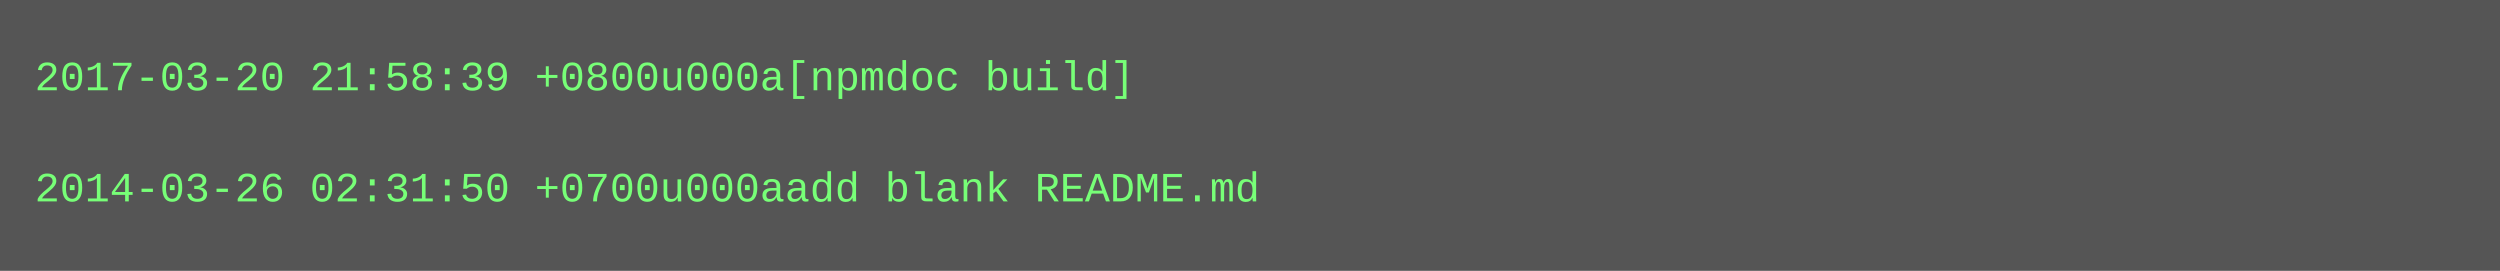
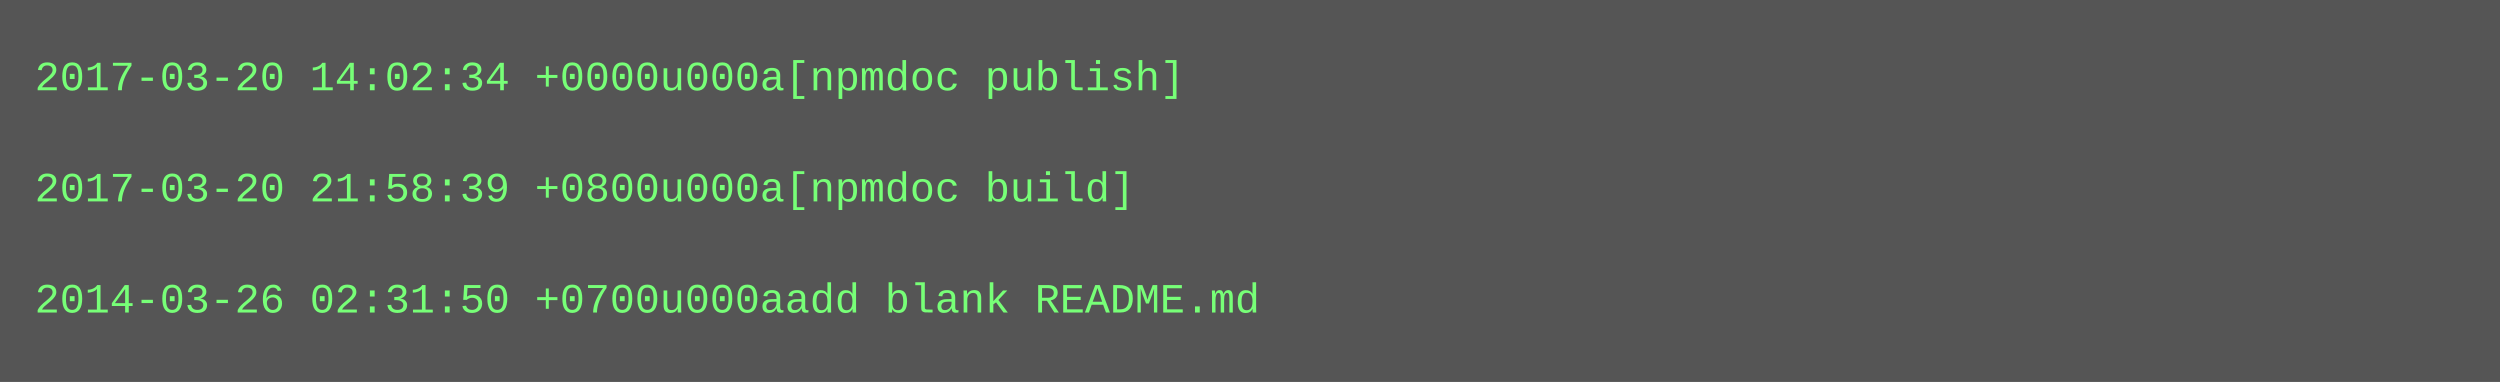
- <svg xmlns="http://www.w3.org/2000/svg" height="78" width="720">
-   <rect height="78" fill="#555" width="720" />
+ <svg xmlns="http://www.w3.org/2000/svg" height="110" width="720">
+   <rect height="110" fill="#555" width="720" />
  <text fill="#7f7" font-family="Courier New" font-size="12" xml:space="preserve">
-     <tspan x="10" y="26">2017-03-20 21:58:39 +0800u000a[npmdoc build]</tspan>
+     <tspan x="10" y="26">2017-03-20 14:02:34 +0000u000a[npmdoc publish]</tspan>
    <tspan x="10" y="42" />
-     <tspan x="10" y="58">2014-03-26 02:31:50 +0700u000aadd blank README.md</tspan>
+     <tspan x="10" y="58">2017-03-20 21:58:39 +0800u000a[npmdoc build]</tspan>
+     <tspan x="10" y="74" />
+     <tspan x="10" y="90">2014-03-26 02:31:50 +0700u000aadd blank README.md</tspan>
  </text>
</svg>
